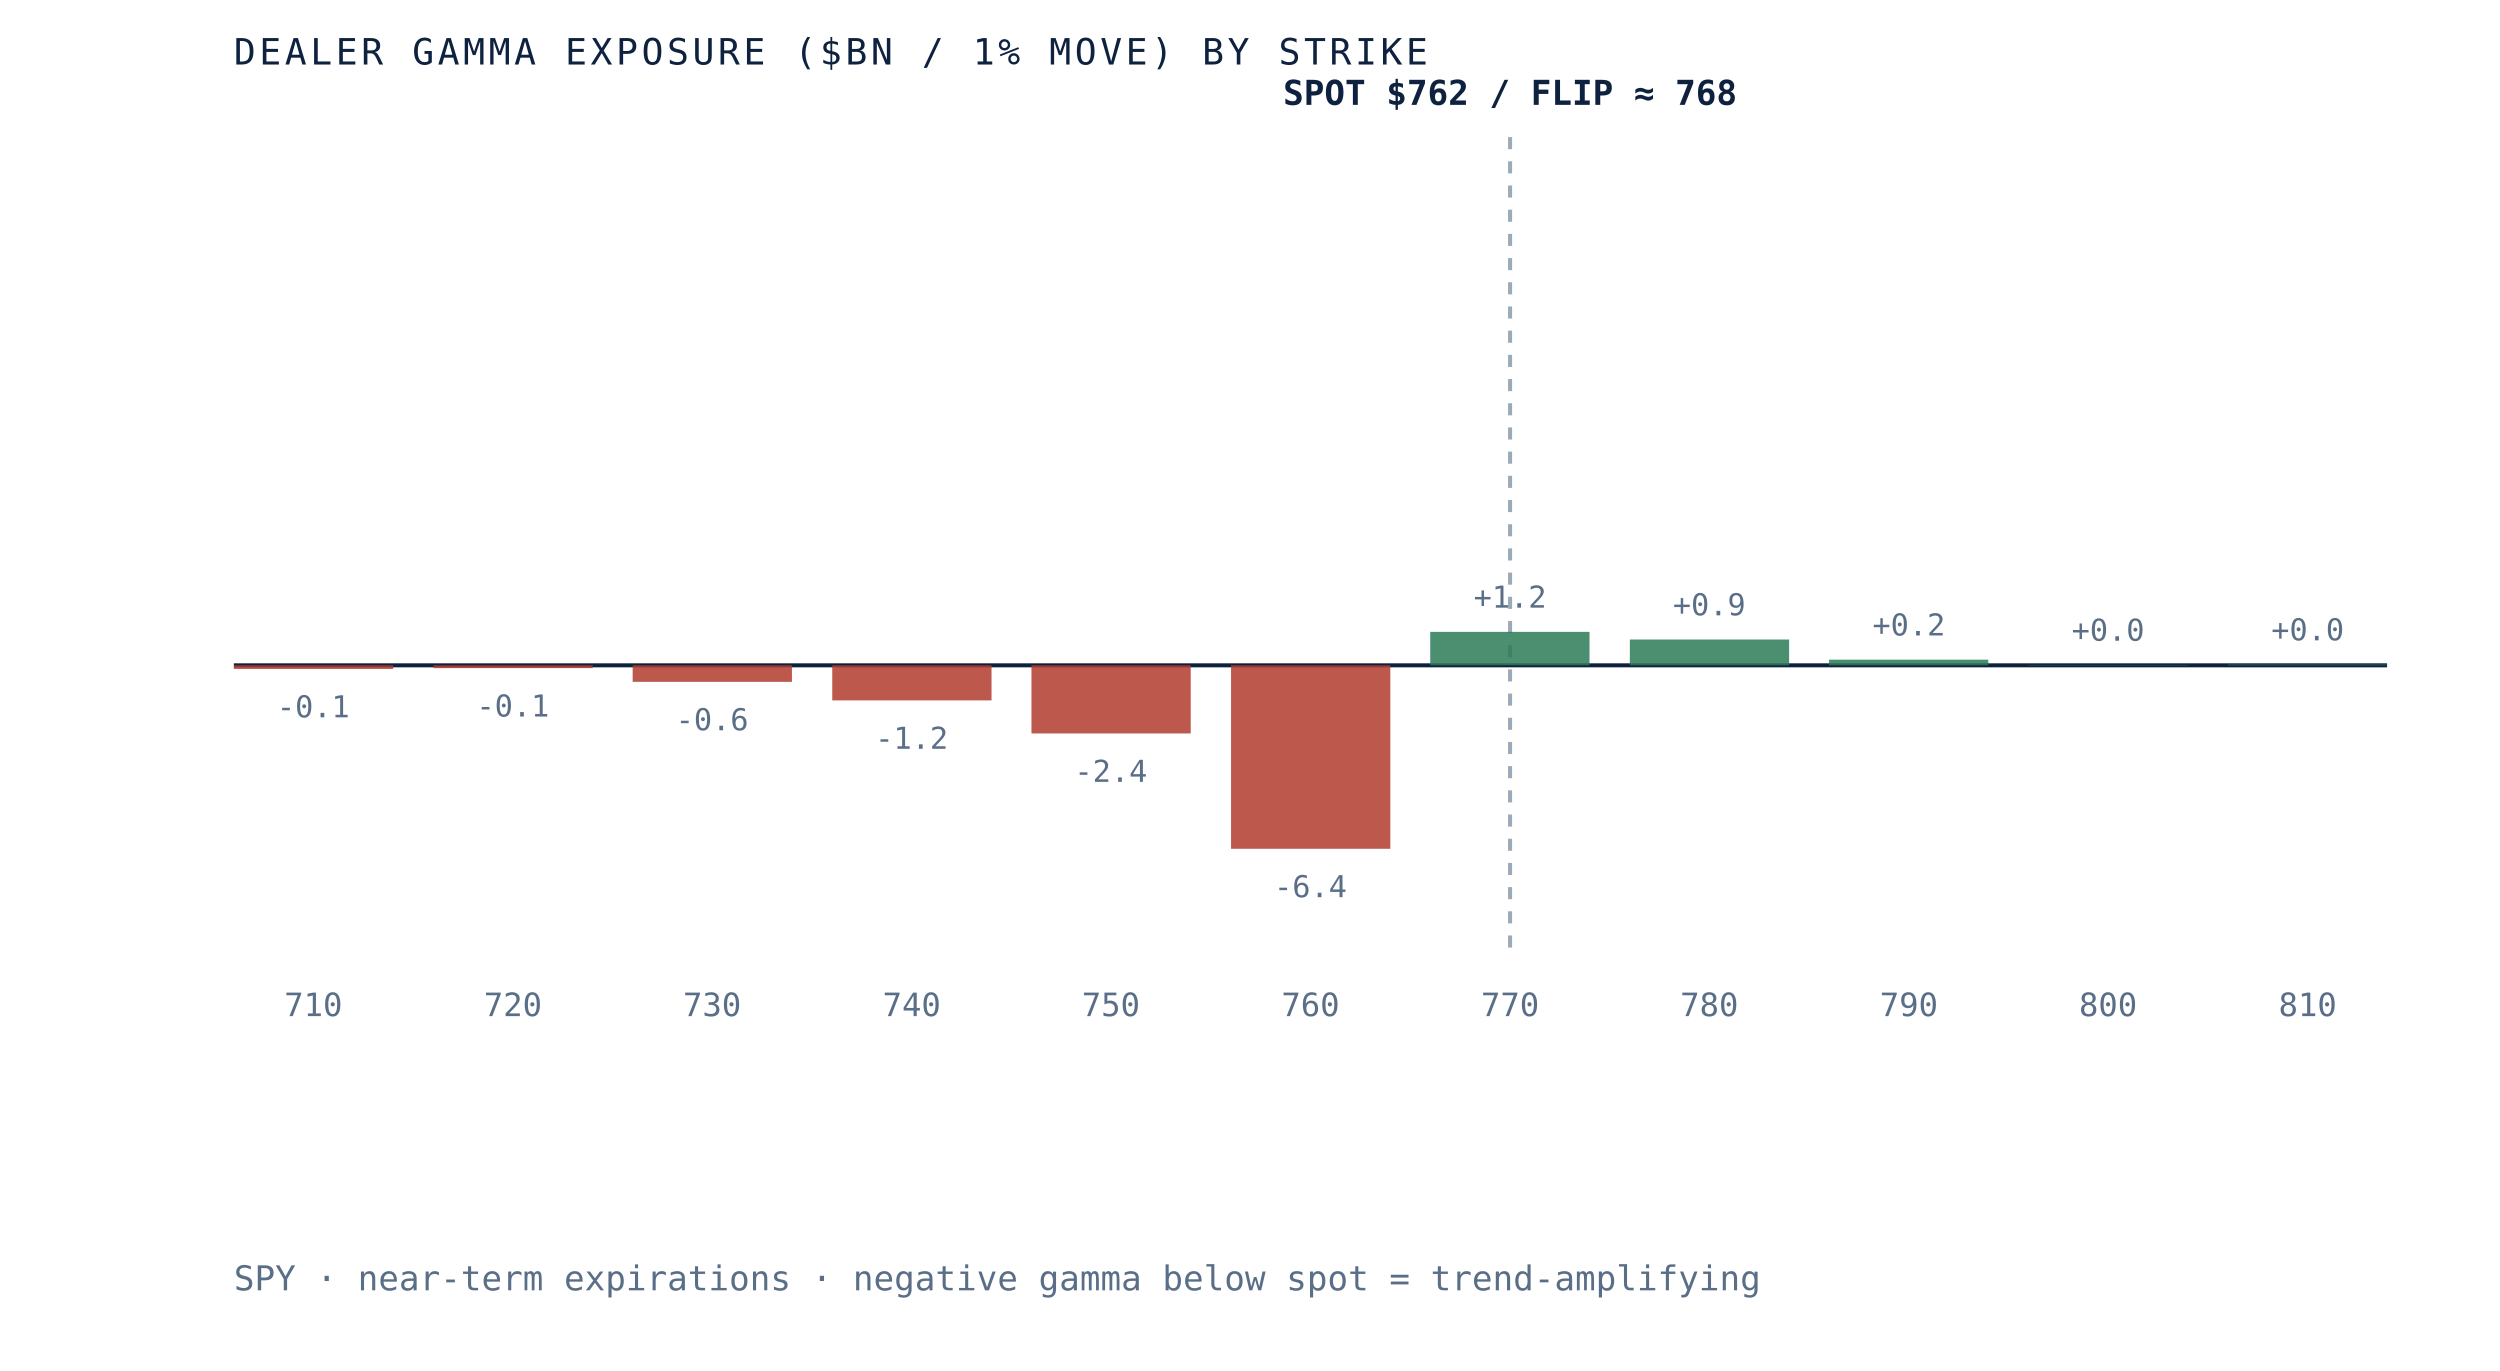
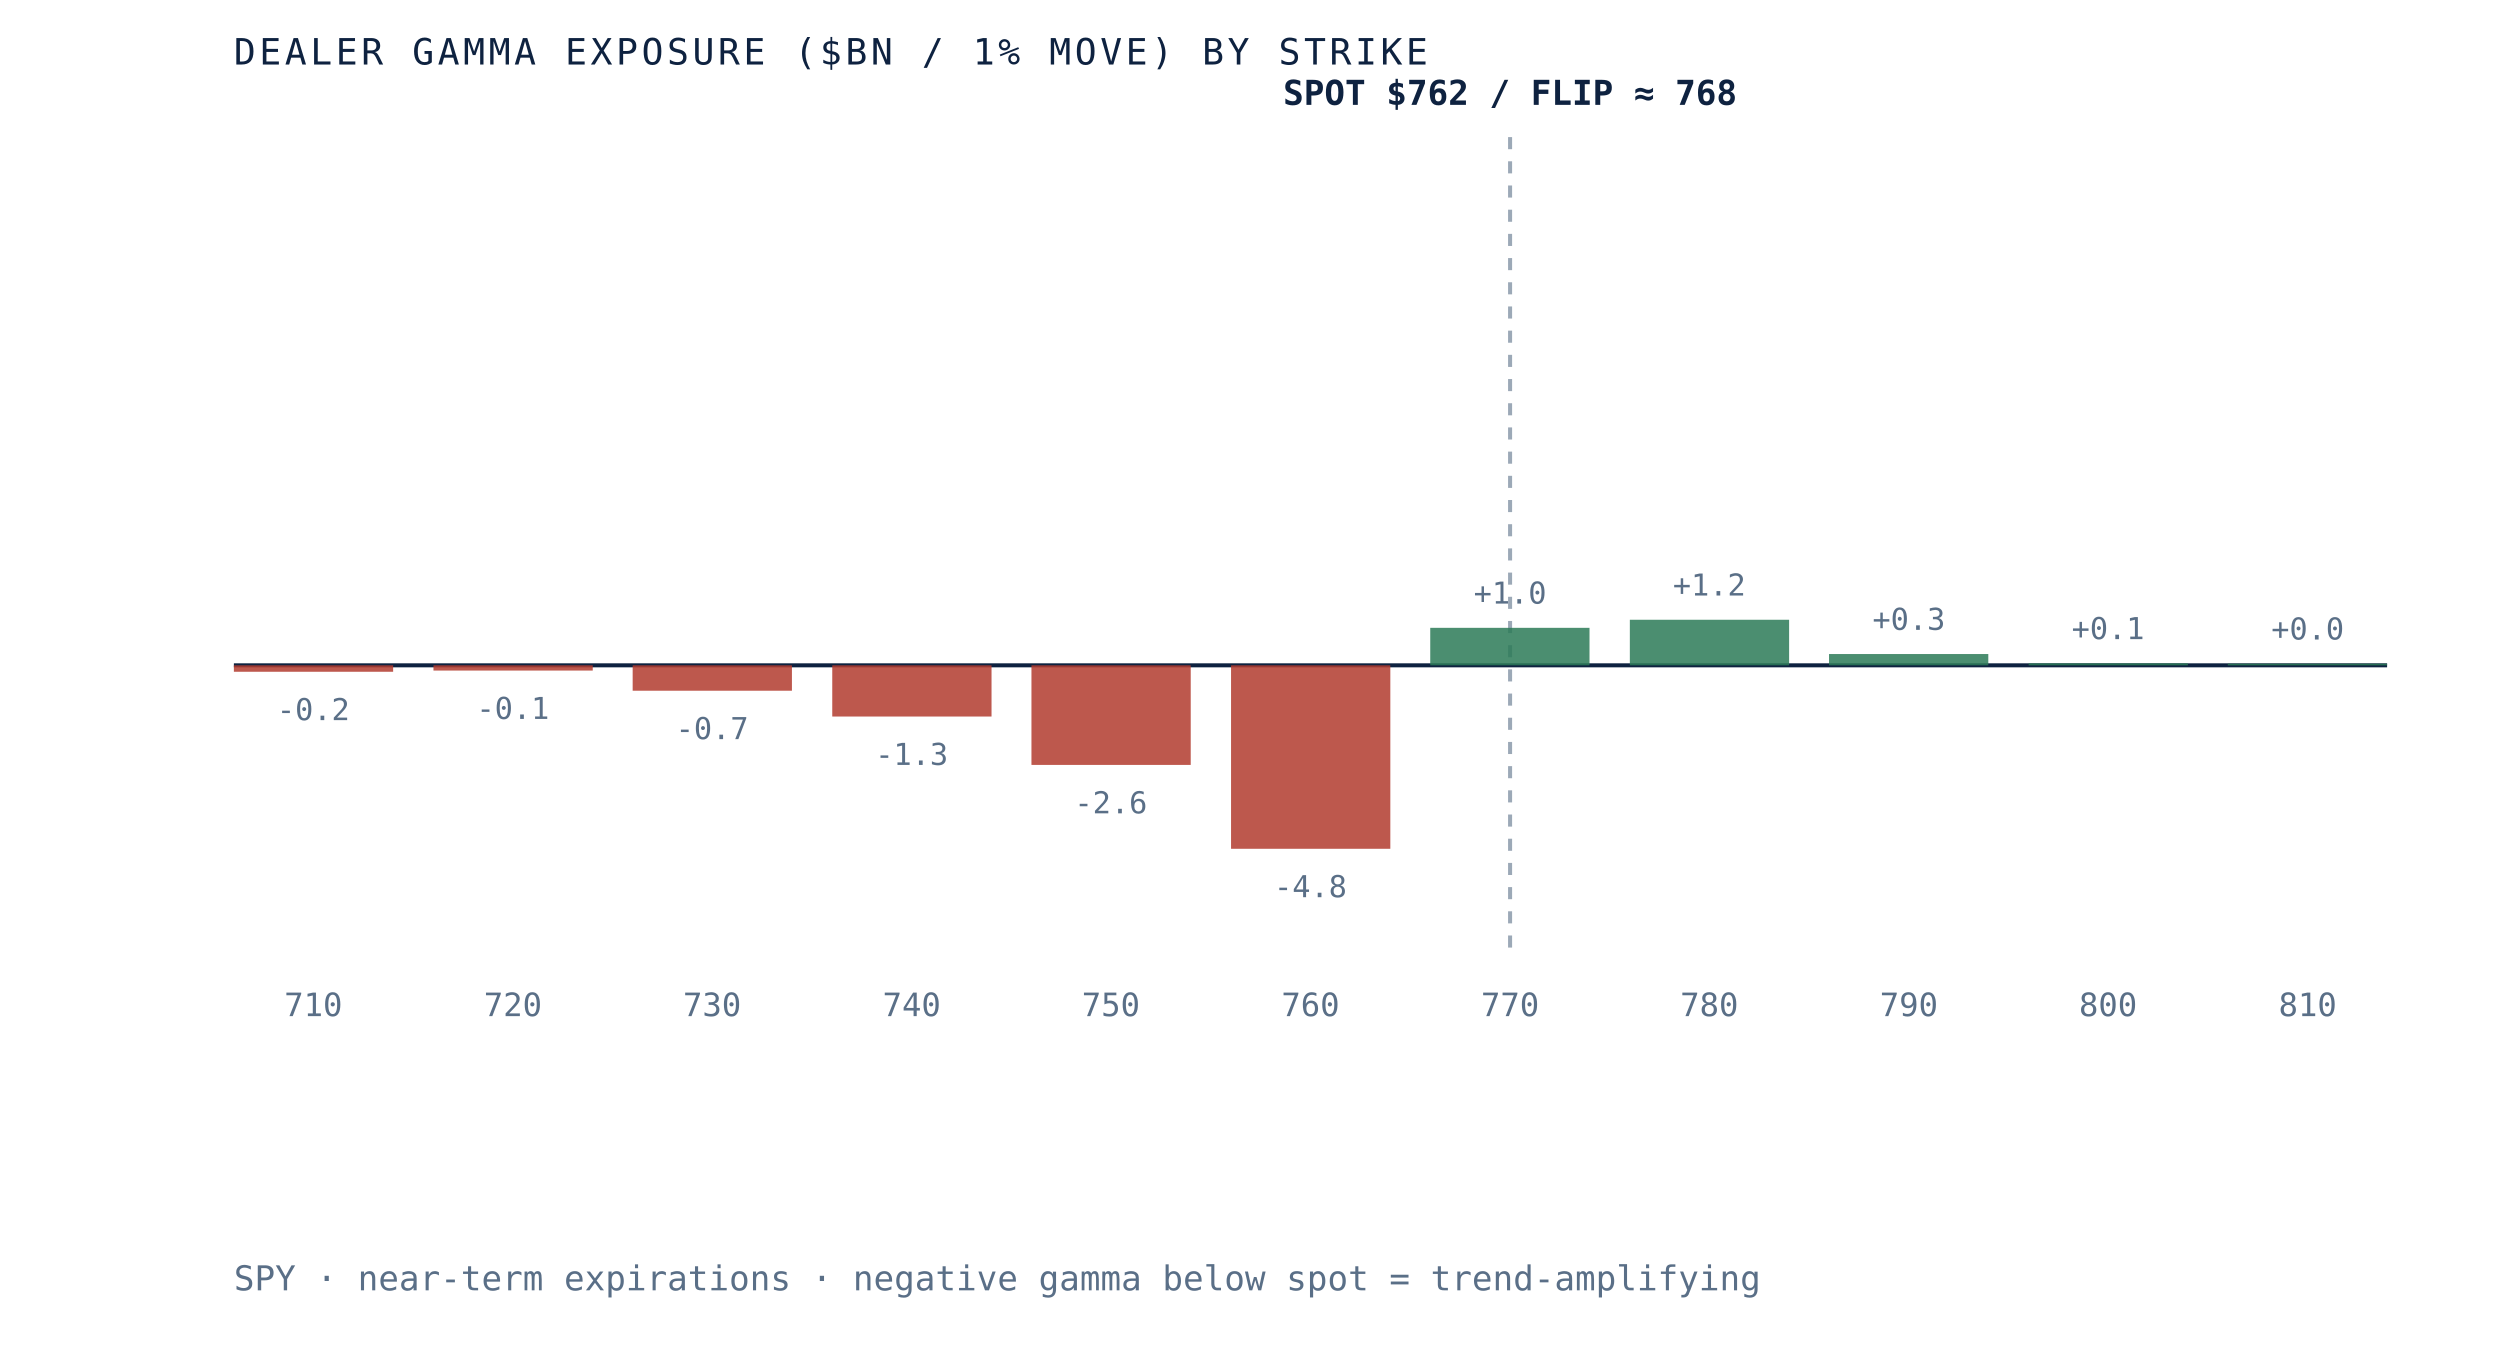
<svg xmlns="http://www.w3.org/2000/svg" viewBox="0 0 620 340" role="img" aria-label="Dealer gamma exposure by strike for SPY, negative below spot and positive above, gamma flip near 768" preserveAspectRatio="xMidYMid meet" style="width:100%;height:auto;display:block">
  <rect x="0" y="0" width="620" height="340" fill="white" />
  <line x1="58" y1="165" x2="592" y2="165" stroke="#0e2240" stroke-width="1" />
  <line x1="374.5" y1="34" x2="374.5" y2="235" stroke="#5a6f87" stroke-width="1" stroke-dasharray="3 3" opacity="0.6" />
-   <rect x="58.0" y="165.0" width="39.5" height="0.9" fill="#b23b2e" opacity="0.85" />
-   <text x="77.7" y="177.9" text-anchor="middle" font-family="'JetBrains Mono', monospace" font-size="7.5" fill="#5a6f87">-0.1</text>
+   <rect x="58.0" y="165.0" width="39.5" height="1.6" fill="#b23b2e" opacity="0.85" />
+   <text x="77.7" y="178.6" text-anchor="middle" font-family="'JetBrains Mono', monospace" font-size="7.5" fill="#5a6f87">-0.2</text>
  <text x="77.7" y="252" text-anchor="middle" font-family="'JetBrains Mono', monospace" font-size="8" fill="#5a6f87">710</text>
-   <rect x="107.5" y="165.0" width="39.5" height="0.7" fill="#b23b2e" opacity="0.85" />
-   <text x="127.2" y="177.7" text-anchor="middle" font-family="'JetBrains Mono', monospace" font-size="7.5" fill="#5a6f87">-0.1</text>
+   <rect x="107.5" y="165.0" width="39.5" height="1.3" fill="#b23b2e" opacity="0.85" />
+   <text x="127.2" y="178.3" text-anchor="middle" font-family="'JetBrains Mono', monospace" font-size="7.5" fill="#5a6f87">-0.1</text>
  <text x="127.2" y="252" text-anchor="middle" font-family="'JetBrains Mono', monospace" font-size="8" fill="#5a6f87">720</text>
-   <rect x="156.9" y="165.0" width="39.5" height="4.1" fill="#b23b2e" opacity="0.85" />
-   <text x="176.6" y="181.1" text-anchor="middle" font-family="'JetBrains Mono', monospace" font-size="7.5" fill="#5a6f87">-0.6</text>
+   <rect x="156.9" y="165.0" width="39.5" height="6.3" fill="#b23b2e" opacity="0.85" />
+   <text x="176.6" y="183.3" text-anchor="middle" font-family="'JetBrains Mono', monospace" font-size="7.5" fill="#5a6f87">-0.7</text>
  <text x="176.6" y="252" text-anchor="middle" font-family="'JetBrains Mono', monospace" font-size="8" fill="#5a6f87">730</text>
-   <rect x="206.4" y="165.0" width="39.5" height="8.7" fill="#b23b2e" opacity="0.85" />
-   <text x="226.1" y="185.7" text-anchor="middle" font-family="'JetBrains Mono', monospace" font-size="7.5" fill="#5a6f87">-1.2</text>
+   <rect x="206.4" y="165.0" width="39.5" height="12.7" fill="#b23b2e" opacity="0.85" />
+   <text x="226.1" y="189.7" text-anchor="middle" font-family="'JetBrains Mono', monospace" font-size="7.5" fill="#5a6f87">-1.3</text>
  <text x="226.1" y="252" text-anchor="middle" font-family="'JetBrains Mono', monospace" font-size="8" fill="#5a6f87">740</text>
-   <rect x="255.8" y="165.0" width="39.5" height="16.9" fill="#b23b2e" opacity="0.85" />
-   <text x="275.5" y="193.9" text-anchor="middle" font-family="'JetBrains Mono', monospace" font-size="7.5" fill="#5a6f87">-2.4</text>
+   <rect x="255.8" y="165.0" width="39.5" height="24.7" fill="#b23b2e" opacity="0.85" />
+   <text x="275.5" y="201.7" text-anchor="middle" font-family="'JetBrains Mono', monospace" font-size="7.5" fill="#5a6f87">-2.6</text>
  <text x="275.5" y="252" text-anchor="middle" font-family="'JetBrains Mono', monospace" font-size="8" fill="#5a6f87">750</text>
  <rect x="305.3" y="165.0" width="39.5" height="45.5" fill="#b23b2e" opacity="0.85" />
-   <text x="325.0" y="222.5" text-anchor="middle" font-family="'JetBrains Mono', monospace" font-size="7.5" fill="#5a6f87">-6.4</text>
+   <text x="325.0" y="222.5" text-anchor="middle" font-family="'JetBrains Mono', monospace" font-size="7.5" fill="#5a6f87">-4.8</text>
  <text x="325.0" y="252" text-anchor="middle" font-family="'JetBrains Mono', monospace" font-size="8" fill="#5a6f87">760</text>
-   <rect x="354.7" y="156.7" width="39.5" height="8.3" fill="#2c7a57" opacity="0.85" />
-   <text x="374.5" y="150.7" text-anchor="middle" font-family="'JetBrains Mono', monospace" font-size="7.5" fill="#5a6f87">+1.2</text>
+   <rect x="354.7" y="155.7" width="39.5" height="9.3" fill="#2c7a57" opacity="0.85" />
+   <text x="374.5" y="149.7" text-anchor="middle" font-family="'JetBrains Mono', monospace" font-size="7.5" fill="#5a6f87">+1.0</text>
  <text x="374.5" y="252" text-anchor="middle" font-family="'JetBrains Mono', monospace" font-size="8" fill="#5a6f87">770</text>
-   <rect x="404.2" y="158.6" width="39.5" height="6.4" fill="#2c7a57" opacity="0.85" />
-   <text x="423.9" y="152.6" text-anchor="middle" font-family="'JetBrains Mono', monospace" font-size="7.5" fill="#5a6f87">+0.9</text>
+   <rect x="404.2" y="153.7" width="39.5" height="11.3" fill="#2c7a57" opacity="0.85" />
+   <text x="423.9" y="147.7" text-anchor="middle" font-family="'JetBrains Mono', monospace" font-size="7.5" fill="#5a6f87">+1.2</text>
  <text x="423.9" y="252" text-anchor="middle" font-family="'JetBrains Mono', monospace" font-size="8" fill="#5a6f87">780</text>
-   <rect x="453.6" y="163.6" width="39.5" height="1.4" fill="#2c7a57" opacity="0.85" />
-   <text x="473.4" y="157.6" text-anchor="middle" font-family="'JetBrains Mono', monospace" font-size="7.5" fill="#5a6f87">+0.2</text>
+   <rect x="453.6" y="162.2" width="39.5" height="2.8" fill="#2c7a57" opacity="0.85" />
+   <text x="473.4" y="156.2" text-anchor="middle" font-family="'JetBrains Mono', monospace" font-size="7.5" fill="#5a6f87">+0.3</text>
  <text x="473.4" y="252" text-anchor="middle" font-family="'JetBrains Mono', monospace" font-size="8" fill="#5a6f87">790</text>
-   <rect x="503.1" y="164.9" width="39.5" height="0.1" fill="#2c7a57" opacity="0.85" />
-   <text x="522.8" y="158.9" text-anchor="middle" font-family="'JetBrains Mono', monospace" font-size="7.5" fill="#5a6f87">+0.0</text>
+   <rect x="503.1" y="164.5" width="39.5" height="0.5" fill="#2c7a57" opacity="0.85" />
+   <text x="522.8" y="158.5" text-anchor="middle" font-family="'JetBrains Mono', monospace" font-size="7.5" fill="#5a6f87">+0.1</text>
  <text x="522.8" y="252" text-anchor="middle" font-family="'JetBrains Mono', monospace" font-size="8" fill="#5a6f87">800</text>
-   <rect x="552.5" y="164.8" width="39.5" height="0.2" fill="#2c7a57" opacity="0.85" />
-   <text x="572.3" y="158.8" text-anchor="middle" font-family="'JetBrains Mono', monospace" font-size="7.5" fill="#5a6f87">+0.0</text>
+   <rect x="552.5" y="164.6" width="39.5" height="0.4" fill="#2c7a57" opacity="0.85" />
+   <text x="572.3" y="158.6" text-anchor="middle" font-family="'JetBrains Mono', monospace" font-size="7.5" fill="#5a6f87">+0.0</text>
  <text x="572.3" y="252" text-anchor="middle" font-family="'JetBrains Mono', monospace" font-size="8" fill="#5a6f87">810</text>
  <text x="374.5" y="26" text-anchor="middle" font-family="'JetBrains Mono', monospace" font-size="8.5" font-weight="bold" fill="#0e2240">SPOT $762 / FLIP ≈ 768</text>
  <text x="58" y="16" font-family="'JetBrains Mono', monospace" font-size="9" letter-spacing="0.1em" fill="#0e2240">DEALER GAMMA EXPOSURE ($BN / 1% MOVE) BY STRIKE</text>
  <text x="58" y="320" font-family="'JetBrains Mono', monospace" font-size="8.5" fill="#5a6f87">SPY · near-term expirations · negative gamma below spot = trend-amplifying</text>
</svg>
